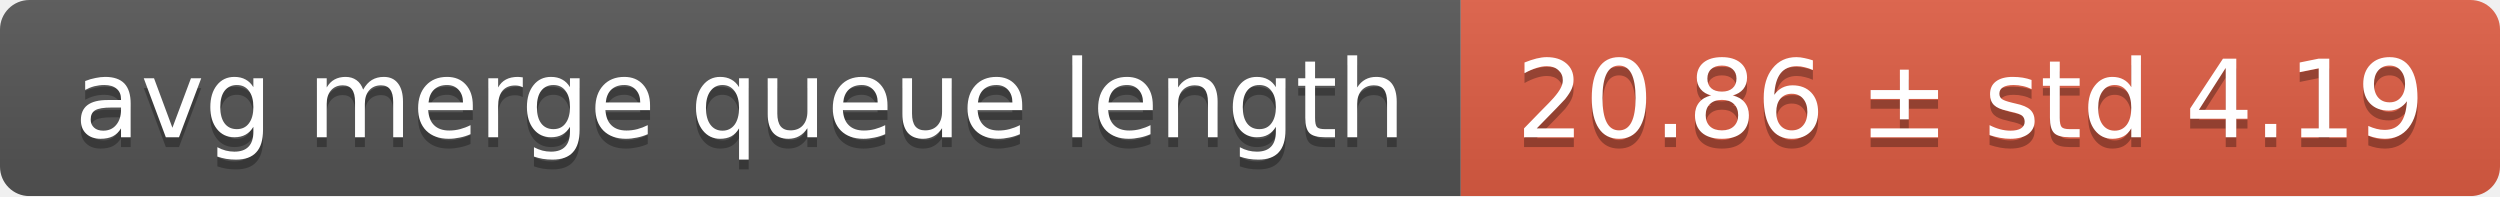
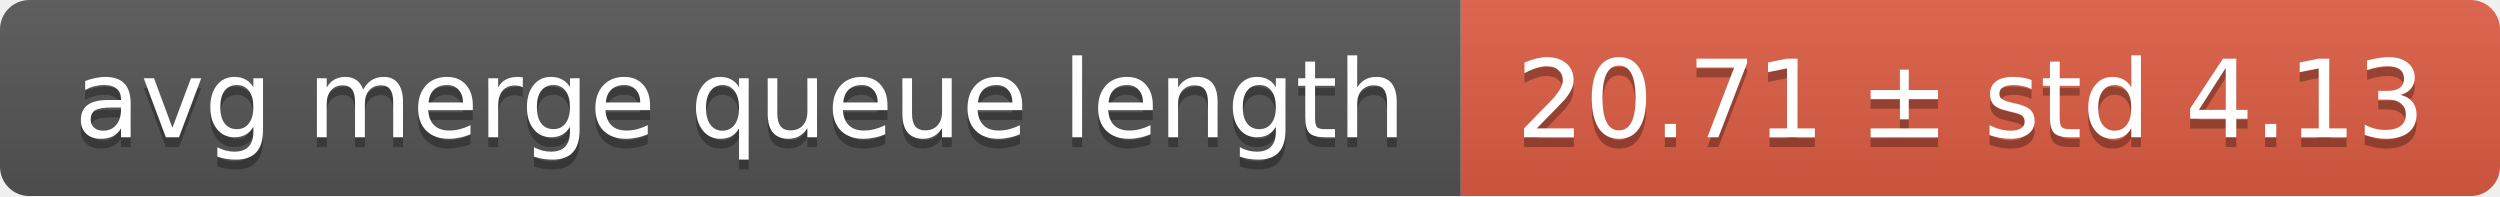
<svg xmlns="http://www.w3.org/2000/svg" width="255" height="20">
  <linearGradient id="smooth" x2="0" y2="100%">
    <stop offset="0" stop-color="#bbb" stop-opacity=".1" />
    <stop offset="1" stop-opacity=".1" />
  </linearGradient>
  <mask id="round">
    <rect width="255" height="20" rx="3" fill="#fff" />
  </mask>
  <g mask="url(#round)">
    <rect width="149" height="20" fill="#555" />
    <rect x="149" width="106" height="20" fill="#e05d44" />
    <rect width="255" height="20" fill="url(#smooth)" />
  </g>
  <g fill="#fff" text-anchor="middle" font-family="DejaVu Sans,Verdana,Geneva,sans-serif" font-size="11">
    <text x="75.5" y="15" fill="#010101" fill-opacity=".3">avg merge queue length</text>
    <text x="75.5" y="14">avg merge queue length</text>
-     <text x="201" y="15" fill="#010101" fill-opacity=".3">20.86 ± std 4.19</text>
-     <text x="201" y="14">20.86 ± std 4.19</text>
+     <text x="201" y="15" fill="#010101" fill-opacity=".3">20.71 ± std 4.13</text>
+     <text x="201" y="14">20.71 ± std 4.13</text>
  </g>
</svg>
